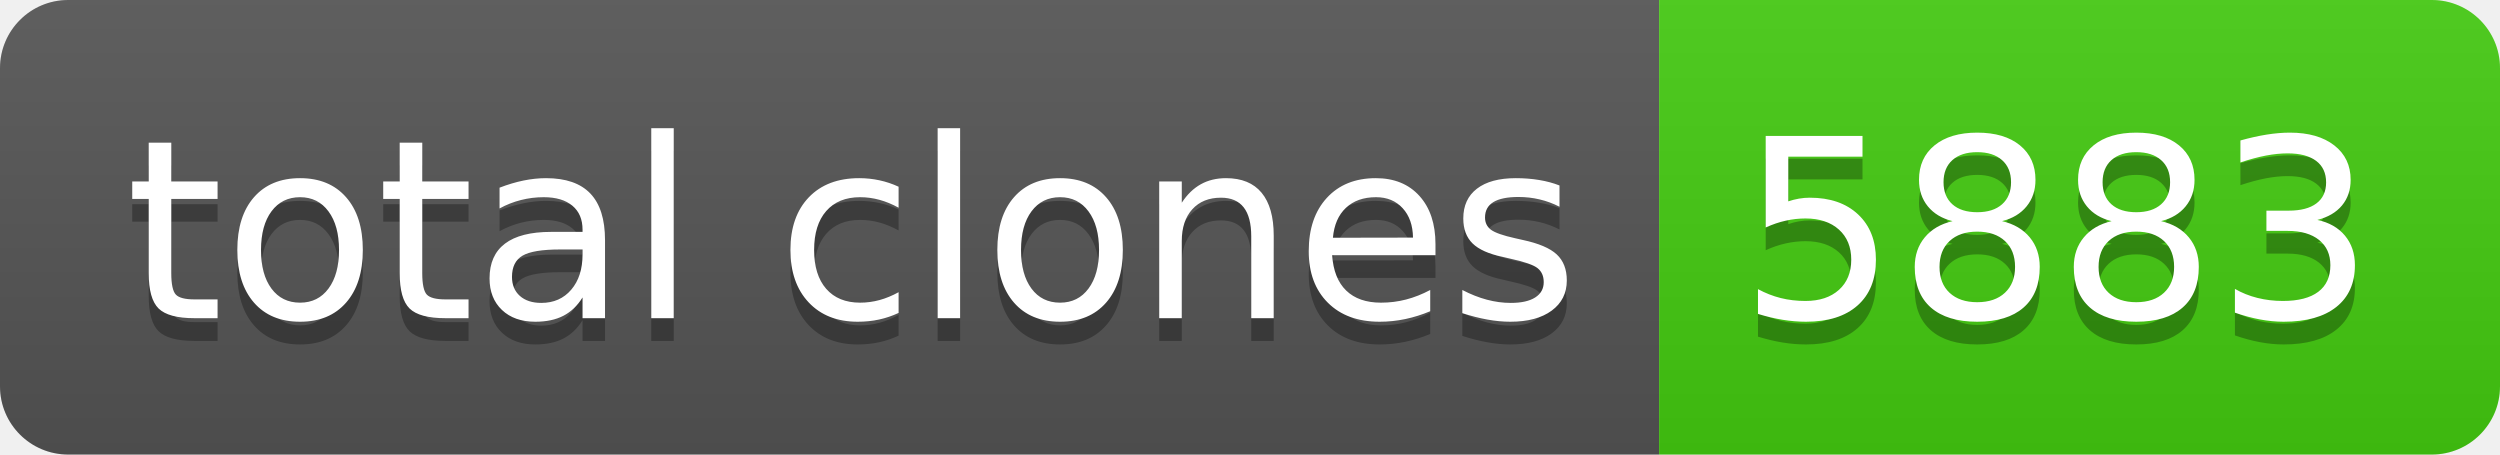
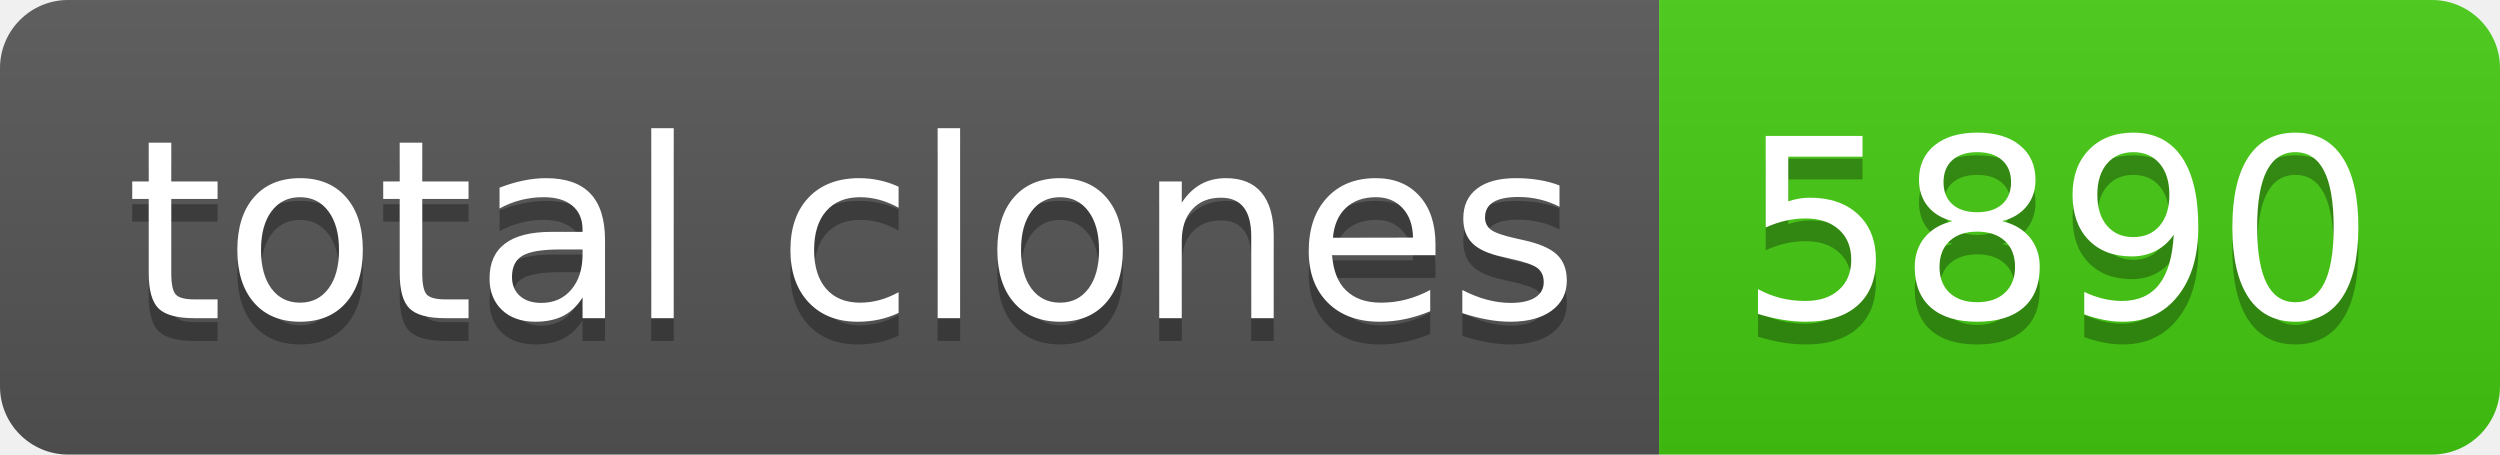
- <svg xmlns="http://www.w3.org/2000/svg" width="110" height="20" role="img" aria-label="total clones: 5883">
+ <svg xmlns="http://www.w3.org/2000/svg" width="110" height="20" role="img" aria-label="total clones: 5890">
  <linearGradient id="s" x2="0" y2="100%">
    <stop offset="0" stop-color="#bbb" stop-opacity=".1" />
    <stop offset="1" stop-opacity=".1" />
  </linearGradient>
  <clipPath id="r">
    <rect width="110" height="20" rx="3" fill="#fff" />
  </clipPath>
  <g clip-path="url(#r)">
    <rect width="73" height="20" fill="#555" />
    <rect x="73" width="37" height="20" fill="#4c1" />
    <rect width="110" height="20" fill="url(#s)" />
  </g>
  <g fill="#fff" text-anchor="middle" font-family="Verdana,Geneva,DejaVu Sans,sans-serif" text-rendering="geometricPrecision" font-size="110">
    <text aria-hidden="true" x="375" y="150" fill="#010101" fill-opacity=".3" transform="scale(.1)" textLength="630">total clones</text>
    <text x="375" y="140" transform="scale(.1)" fill="#fff" textLength="630">total clones</text>
-     <text aria-hidden="true" x="905" y="150" fill="#010101" fill-opacity=".3" transform="scale(.1)" textLength="270">5883</text>
-     <text x="905" y="140" transform="scale(.1)" fill="#fff" textLength="270">5883</text>
+     <text aria-hidden="true" x="905" y="150" fill="#010101" fill-opacity=".3" transform="scale(.1)" textLength="270">5890</text>
+     <text x="905" y="140" transform="scale(.1)" fill="#fff" textLength="270">5890</text>
  </g>
</svg>
